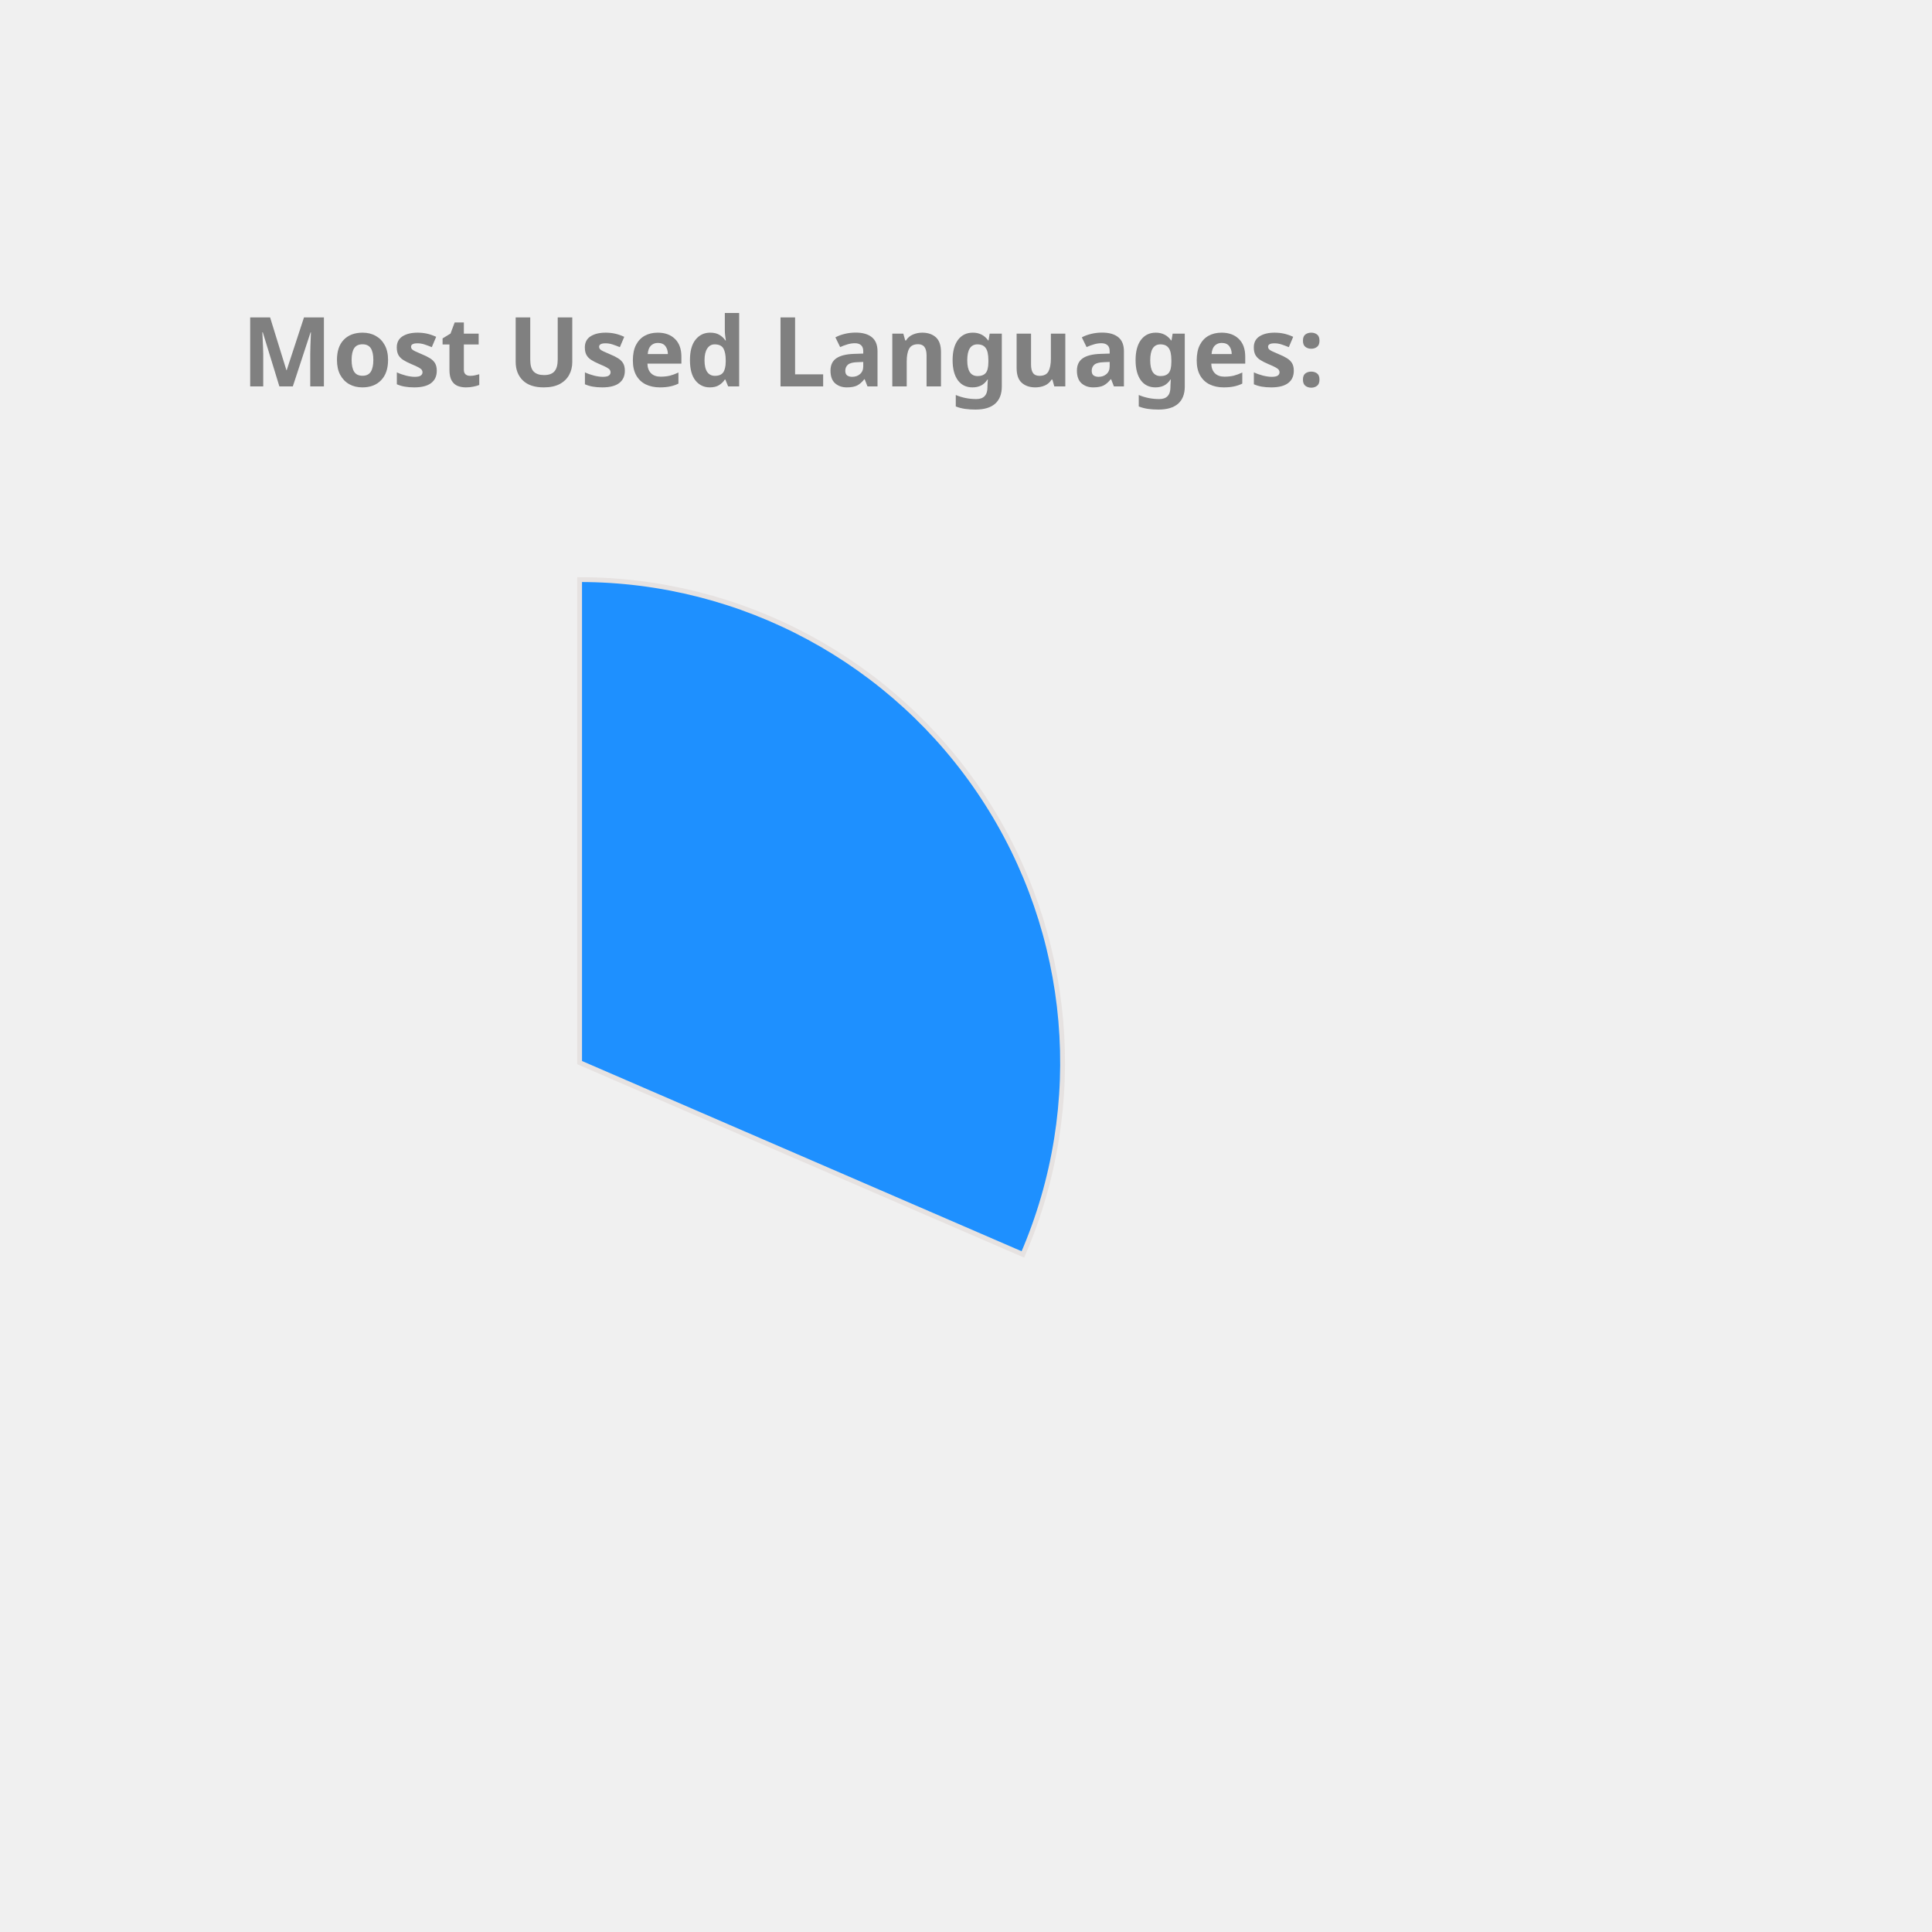
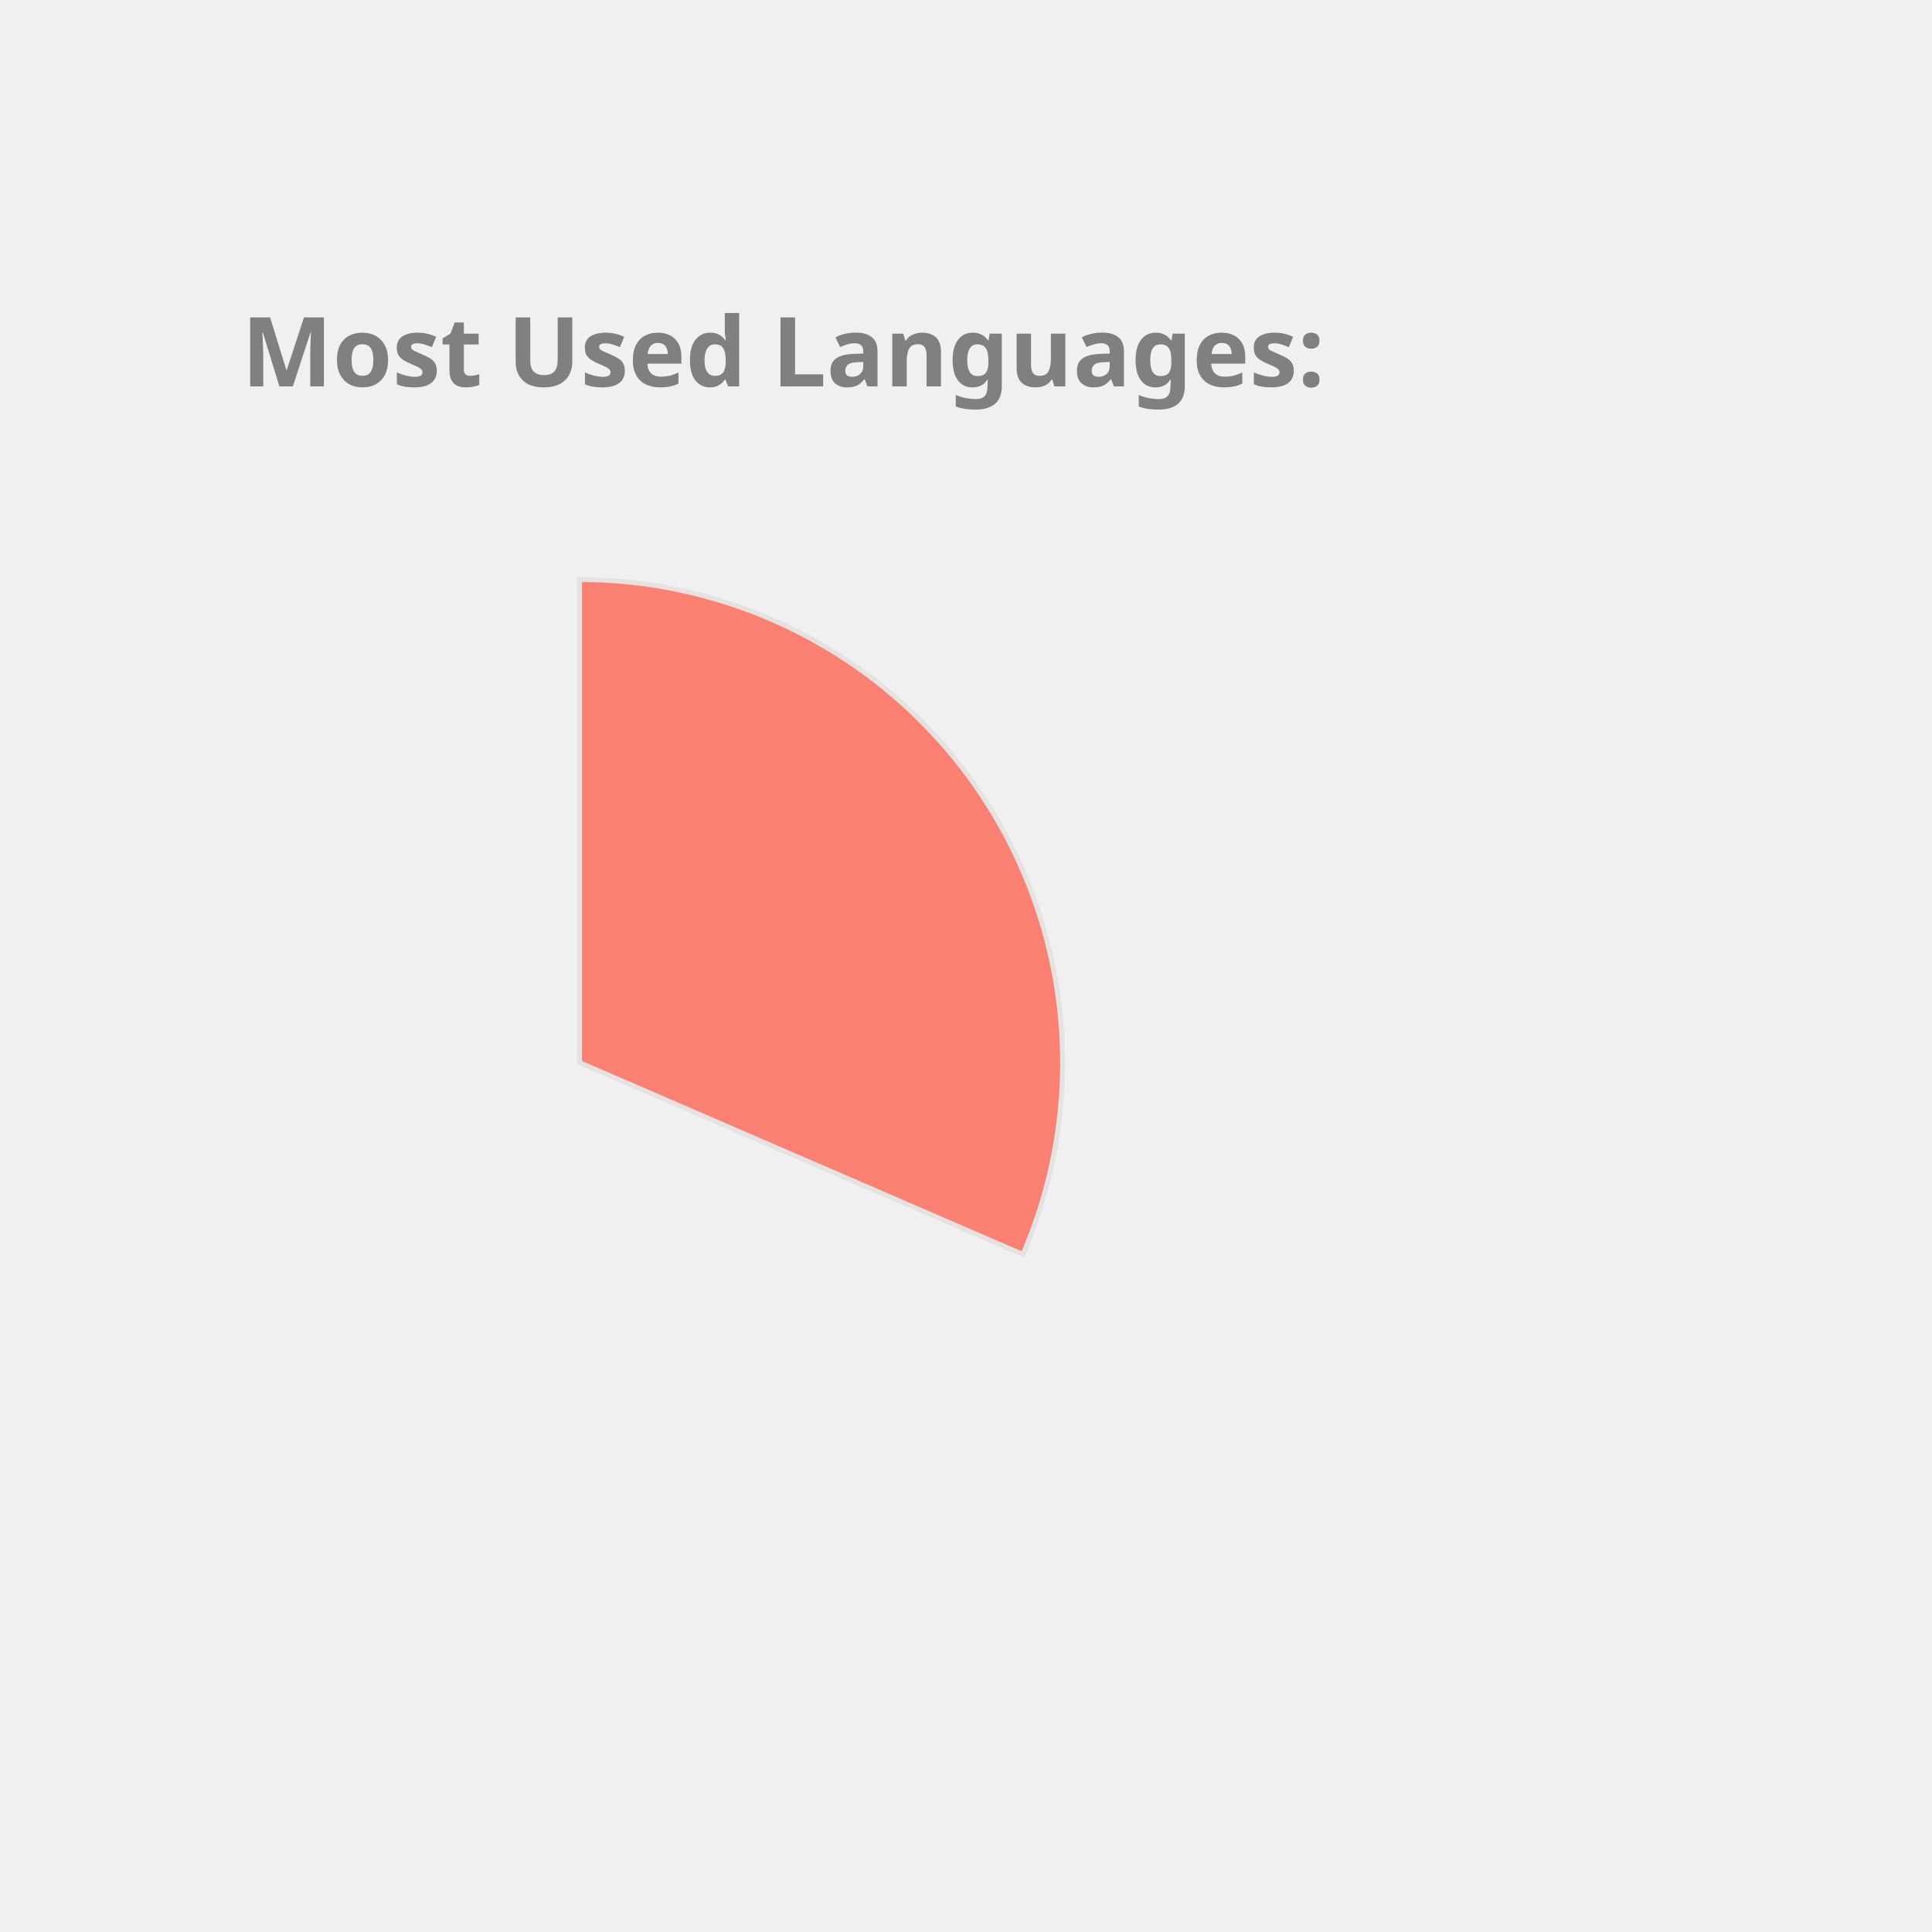
<svg xmlns="http://www.w3.org/2000/svg" height="350px" width="350px" viewBox="0 0 400 400">
  <style> 
        .label {
                font: bold 20px sans-serif;
                color: #404040;
                -webkit-text-stroke: 1px white;
        }

        path {
                stroke: #E6E2E1;
                stroke-width: 1px;
                transform: translate(60px, 100px);
        }

        .path_1 {
                animation: fadeIn 5s linear forwards;
        }

        .path_2 {
                transform: scale(0);
                animation: fadeIn 5s linear forwards 5s;
        }


        
        .path_3 {
                transform: scale(0);
                animation: fadeIn 5s linear forwards 10s;
        }


        .path_4 {
                transform: scale(0);
                animation: fadeIn 5s linear forwards 15s;
        }

        .path_5 {
                transform: scale(0);
                animation: fadeIn 5s linear forwards 20s;
        }

        .path_6 {
                transform: scale(0);
                animation: fadeIn 5s linear forwards 25s;
        }

        .path_7 {
                transform: scale(0);
                animation: fadeIn 5s linear forwards 30s;
        }

        .path_8 {
                transform: scale(0);
                animation: fadeIn 5s linear forwards 35s;
        }

        .path_9 {
                transform: scale(0);
                animation: fadeIn 5s linear forwards 40s;
        }

        .path_10 {
                transform: scale(0);
                animation: fadeIn 5s linear forwards 45s;
        }

        @keyframes fadeIn {
                0% {                        
                        transform: translate(250px, 300px) rotate(0deg) scale(0);
                        
                }
                50% {
                        transform: translate(150px, 220px) rotate(180deg) scale(0.5);
                        
                }
                
                100% {
                        transform: translate(60px, 120px) rotate(360deg) scale(1);
                        
                }
        }
        .txt_1 {
                opacity: 0;
                animation: txtShow 5s linear forwards 0s;
        }

        .txt_2 {
                opacity: 0;
                animation: txtShow 5s linear forwards 5s;
        }

        .txt_3 {
                opacity: 0;
                animation: txtShow 5s linear forwards 10s;
        }

        .txt_4 {
                opacity: 0;
                animation: txtShow 5s linear forwards 15s;
        }

        .txt_5 {
                opacity: 0;
                animation: txtShow 5s linear forwards 20s;
        }

        .txt_6 {
                opacity: 0;
                animation: txtShow 5s linear forwards 25s;
        }

        .txt_7 {
                opacity: 0;
                animation: txtShow 5s linear forwards 30s;
        }

        .txt_8 {
                opacity: 0;
                animation: txtShow 5s linear forwards 35s;
        }

        .txt_9 {
                opacity: 0;
                animation: txtShow 5s linear forwards 40s;
        }

        .txt_10 {
                opacity: 0;
                animation: txtShow 5s linear forwards 45s;
        }

        @keyframes txtShow {
                0% {                        
                        opacity: 0;
                        transform: translate(0px, 0px) scale(0);
                }
                100% {
                        opacity: 1;
                        transform: translate(0px, 0px) scale(1);
                        
                }
        }
</style>
-   <path class="path_1" d="M 60,120 L 60,20 A 100,100 0 0 1 151.775,159.715 Z" fill="DodgerBlue" stroke="#fff" stroke-width="2" />
-   <text class="txt_1" x="260" y="150" fill="DodgerBlue" stroke="DodgerBlue" stroke-width="1">C++</text>
-   <path class="path_2" d="M 60,120 L 151.775,159.715 A 100,100 0 0 1 16.854,210.213 Z" fill="RoyalBlue" stroke="#fff" stroke-width="2" />
-   <text class="txt_2" x="260" y="170" fill="RoyalBlue" stroke="RoyalBlue" stroke-width="1">JavaScript</text>
-   <path class="path_3" d="M 60,120 L 16.854,210.213 A 100,100 0 0 1 -38.958,134.401 Z" fill="Salmon" stroke="#fff" stroke-width="2" />
-   <text class="txt_3" x="260" y="190" fill="Salmon" stroke="Salmon" stroke-width="1">Jupyter Notebook</text>
-   <path class="path_4" d="M 60,120 L -38.958,134.401 A 100,100 0 0 1 -8.455,47.103 Z" fill="Orange" stroke="#fff" stroke-width="2" />
-   <text class="txt_4" x="260" y="210" fill="Orange" stroke="Orange" stroke-width="1">Java</text>
-   <path class="path_5" d="M 60,120 L -8.455,47.103 A 100,100 0 0 1 36.961,22.69 Z" fill="MediumSlateBlue" stroke="#fff" stroke-width="2" />
-   <text class="txt_5" x="260" y="230" fill="MediumSlateBlue" stroke="MediumSlateBlue" stroke-width="1">HTML</text>
-   <path class="path_6" d="M 60,120 L 36.961,22.69 A 100,100 0 0 1 54.976,20.126 Z" fill="MediumTurquoise" stroke="#fff" stroke-width="2" />
-   <text class="txt_6" x="260" y="250" fill="MediumTurquoise" stroke="MediumTurquoise" stroke-width="1">TypeScript</text>
-   <path class="path_7" d="M 60,120 L 54.976,20.126 A 100,100 0 0 1 59.372,20.002 Z" fill="RosyBrown" stroke="#fff" stroke-width="2" />
-   <text class="txt_7" x="260" y="270" fill="RosyBrown" stroke="RosyBrown" stroke-width="1">CSS</text>
+   <path class="path_1" d="M 60,120 L 60,20 A 100,100 0 0 1 151.775,159.715 Z" fill="Salmon" stroke="#fff" stroke-width="2" />
+   <text class="txt_1" x="260" y="150" fill="Salmon" stroke="Salmon" stroke-width="1">C++</text>
+   <path class="path_2" d="M 60,120 L 151.775,159.715 A 100,100 0 0 1 16.854,210.213 Z" fill="Coral" stroke="#fff" stroke-width="2" />
+   <text class="txt_2" x="260" y="170" fill="Coral" stroke="Coral" stroke-width="1">JavaScript</text>
+   <path class="path_3" d="M 60,120 L 16.854,210.213 A 100,100 0 0 1 -38.958,134.401 Z" fill="IndianRed" stroke="#fff" stroke-width="2" />
+   <text class="txt_3" x="260" y="190" fill="IndianRed" stroke="IndianRed" stroke-width="1">Jupyter Notebook</text>
+   <path class="path_4" d="M 60,120 L -38.958,134.401 A 100,100 0 0 1 -8.455,47.103 Z" fill="Pink" stroke="#fff" stroke-width="2" />
+   <text class="txt_4" x="260" y="210" fill="Pink" stroke="Pink" stroke-width="1">Java</text>
+   <path class="path_5" d="M 60,120 L -8.455,47.103 A 100,100 0 0 1 36.961,22.69 Z" fill="SteelBlue" stroke="#fff" stroke-width="2" />
+   <text class="txt_5" x="260" y="230" fill="SteelBlue" stroke="SteelBlue" stroke-width="1">HTML</text>
+   <path class="path_6" d="M 60,120 L 36.961,22.69 A 100,100 0 0 1 54.976,20.126 Z" fill="Tomato" stroke="#fff" stroke-width="2" />
+   <text class="txt_6" x="260" y="250" fill="Tomato" stroke="Tomato" stroke-width="1">TypeScript</text>
+   <path class="path_7" d="M 60,120 L 54.976,20.126 A 100,100 0 0 1 59.372,20.002 Z" fill="RoyalBlue" stroke="#fff" stroke-width="2" />
+   <text class="txt_7" x="260" y="270" fill="RoyalBlue" stroke="RoyalBlue" stroke-width="1">CSS</text>
  <g class="label">
    <text x="50" y="80" fill="grey">Most Used Languages:</text>
  </g>
</svg>
